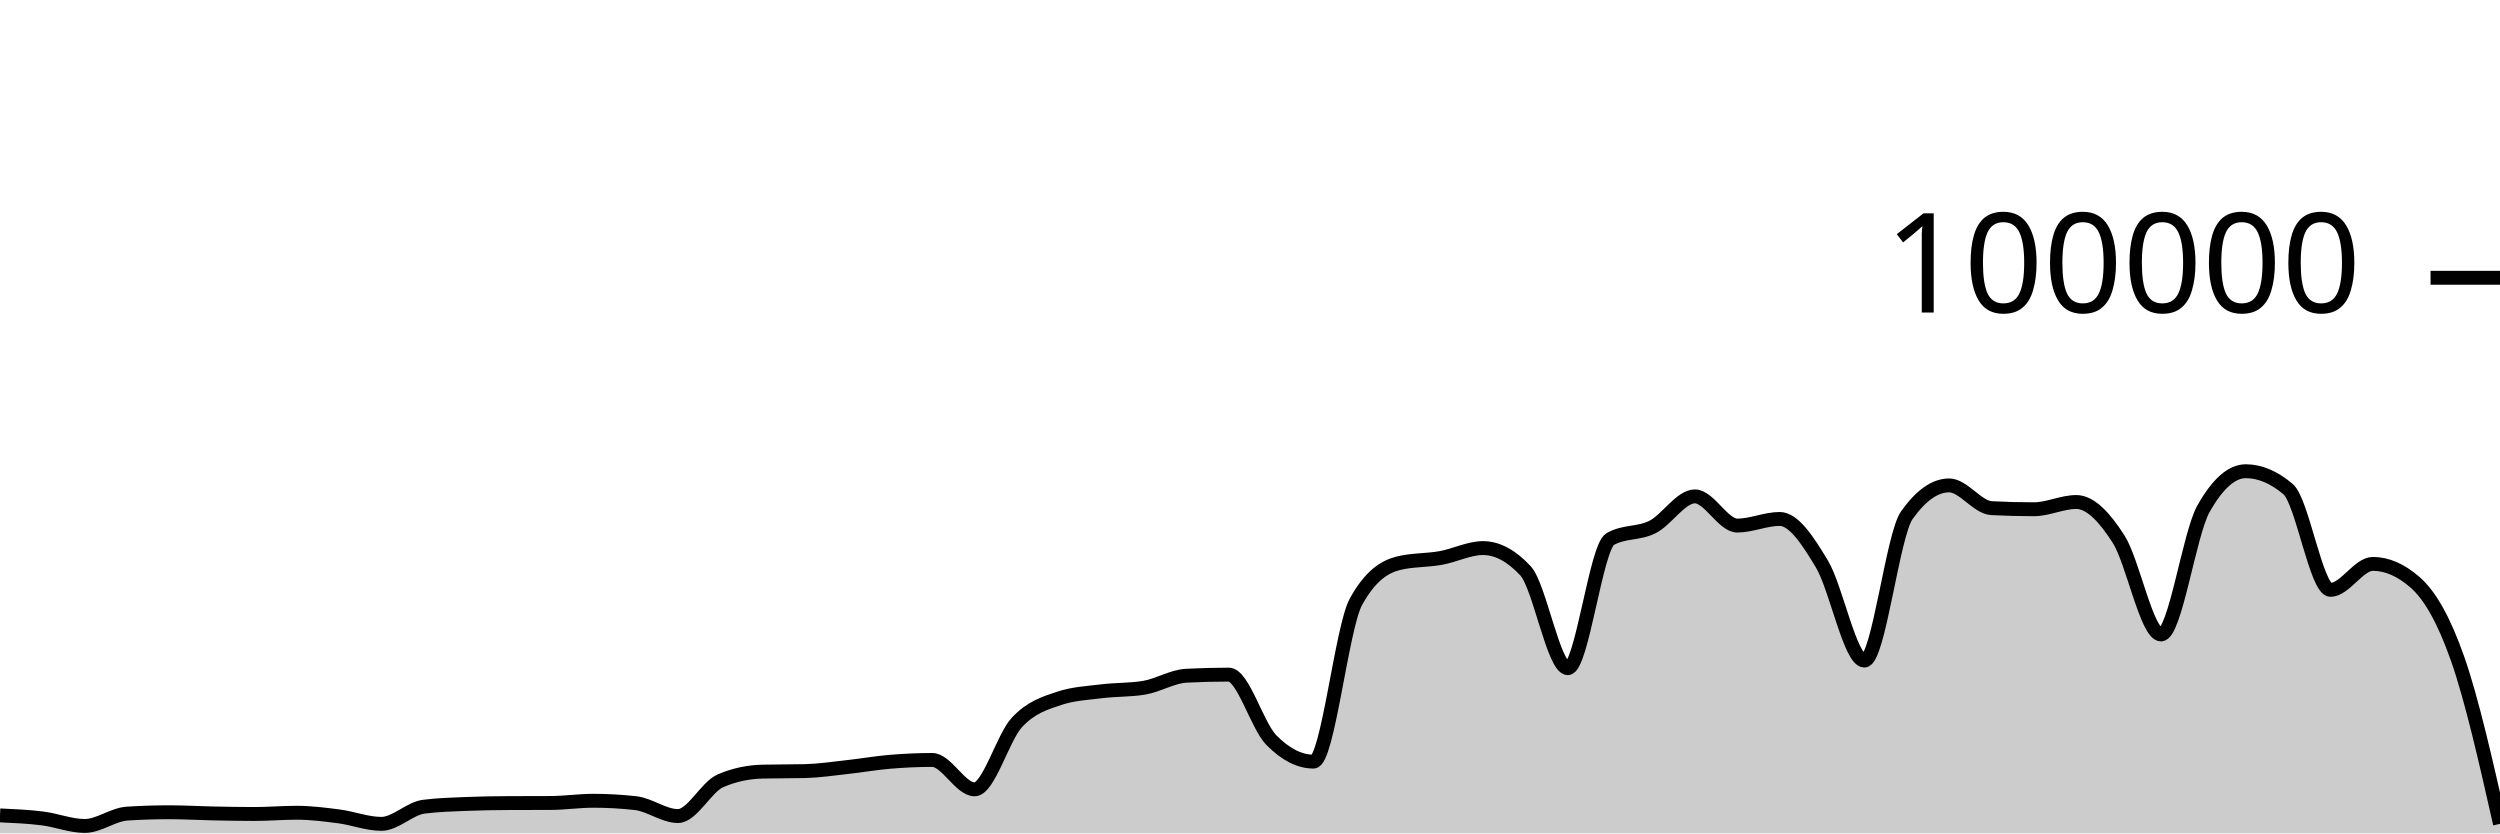
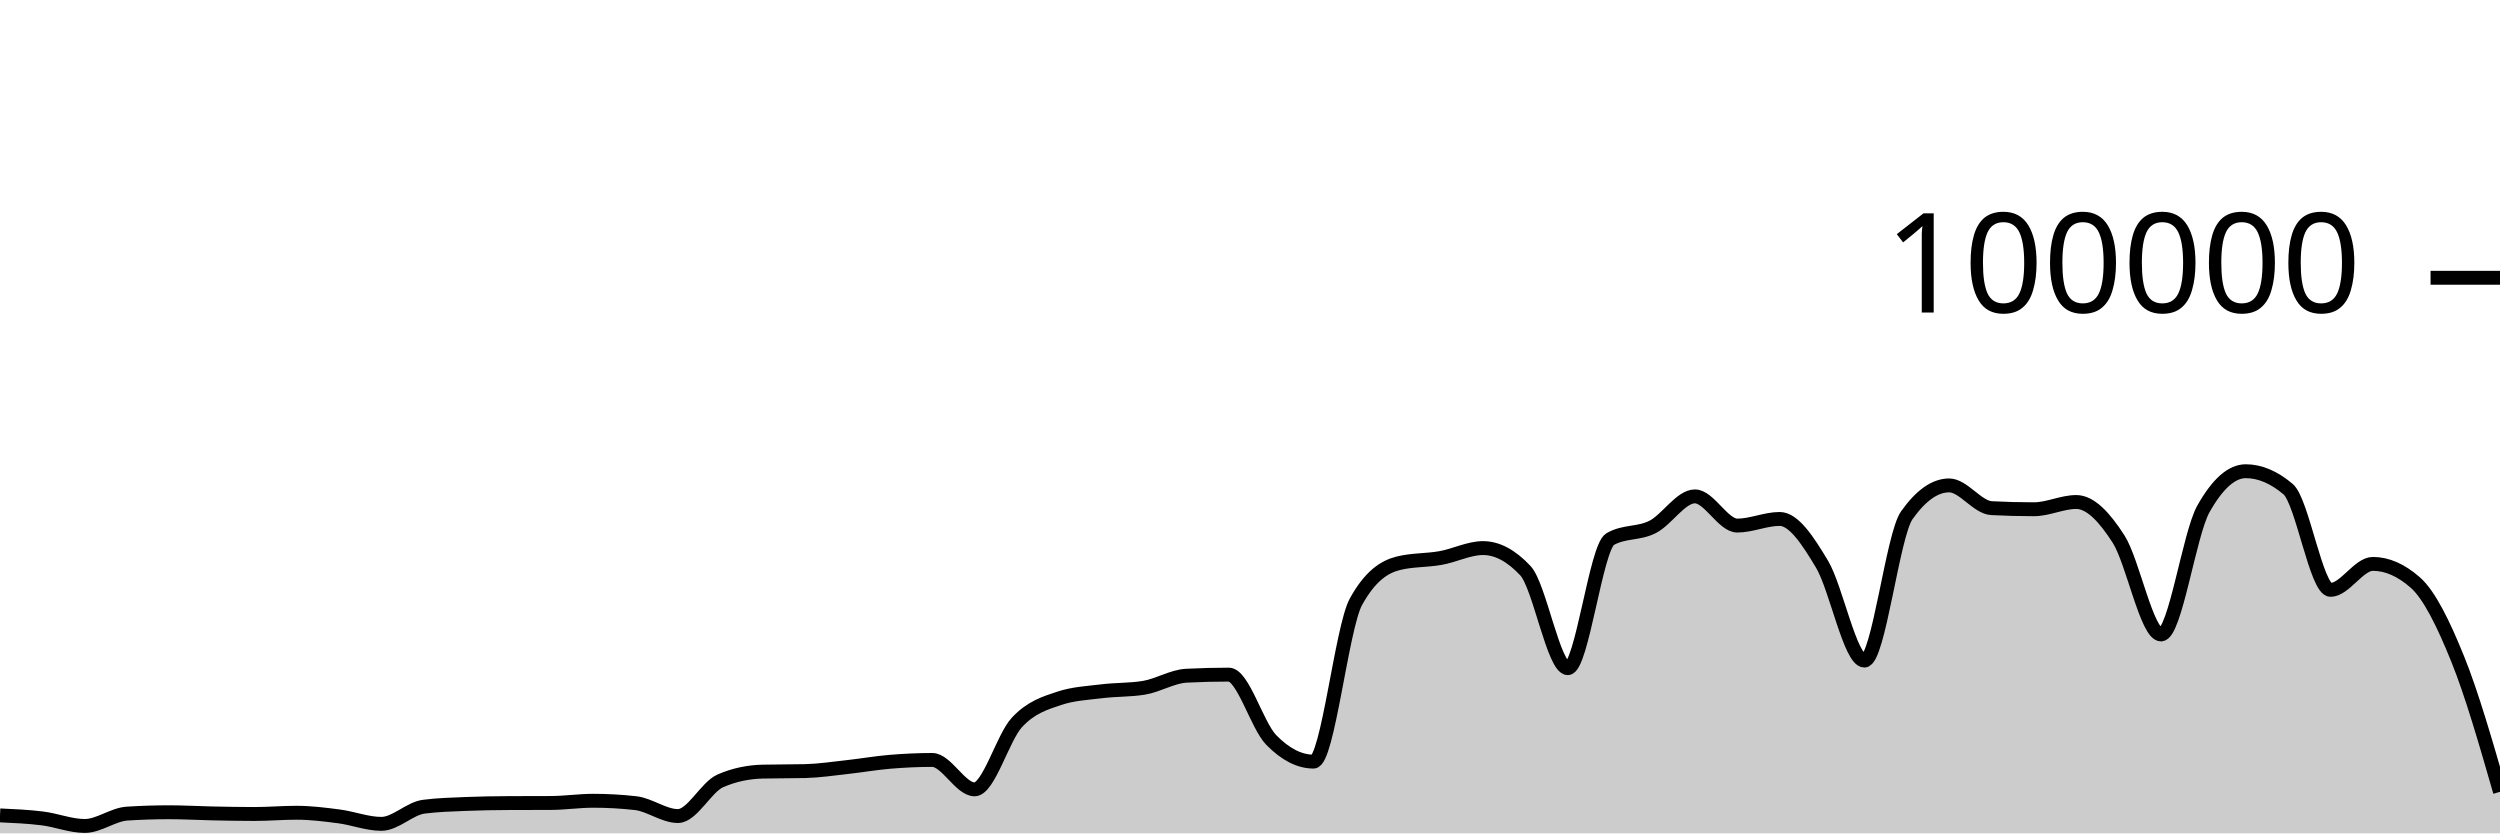
<svg xmlns="http://www.w3.org/2000/svg" viewBox="0 0 180 60">
  <g transform="translate(0,20)">
-     <path class="area" fill="rgba(0, 0, 0, 0.2)" d="M0,38.708C1.017,38.754,2.034,38.799,3.051,38.926C4.068,39.053,5.085,39.469,6.102,39.469C7.119,39.469,8.136,38.644,9.153,38.579C10.169,38.514,11.186,38.482,12.203,38.482C13.22,38.482,14.237,38.544,15.254,38.565C16.271,38.586,17.288,38.607,18.305,38.607C19.322,38.607,20.339,38.518,21.356,38.518C22.373,38.518,23.39,38.647,24.407,38.78C25.424,38.914,26.441,39.317,27.458,39.317C28.475,39.317,29.492,38.215,30.508,38.083C31.525,37.951,32.542,37.926,33.559,37.884C34.576,37.843,35.593,37.826,36.61,37.822C37.627,37.817,38.644,37.819,39.661,37.814C40.678,37.81,41.695,37.655,42.712,37.655C43.729,37.655,44.746,37.712,45.763,37.826C46.78,37.941,47.797,38.756,48.814,38.756C49.831,38.756,50.847,36.666,51.864,36.222C52.881,35.778,53.898,35.581,54.915,35.556C55.932,35.532,56.949,35.544,57.966,35.519C58.983,35.494,60,35.339,61.017,35.227C62.034,35.116,63.051,34.935,64.068,34.85C65.085,34.765,66.102,34.716,67.119,34.716C68.136,34.716,69.153,36.834,70.169,36.834C71.186,36.834,72.203,33.104,73.22,32.011C74.237,30.919,75.254,30.615,76.271,30.278C77.288,29.94,78.305,29.897,79.322,29.771C80.339,29.644,81.356,29.687,82.373,29.518C83.39,29.35,84.407,28.703,85.424,28.651C86.441,28.599,87.458,28.573,88.475,28.573C89.492,28.573,90.508,32.231,91.525,33.273C92.542,34.315,93.559,34.836,94.576,34.836C95.593,34.836,96.61,25.175,97.627,23.328C98.644,21.48,99.661,20.81,100.678,20.556C101.695,20.303,102.712,20.359,103.729,20.176C104.746,19.994,105.763,19.462,106.78,19.462C107.797,19.462,108.814,20.005,109.831,21.091C110.847,22.177,111.864,28.109,112.881,28.109C113.898,28.109,114.915,19.397,115.932,18.815C116.949,18.233,117.966,18.455,118.983,17.942C120,17.43,121.017,15.739,122.034,15.739C123.051,15.739,124.068,17.842,125.085,17.842C126.102,17.842,127.119,17.364,128.136,17.364C129.153,17.364,130.169,18.924,131.186,20.623C132.203,22.323,133.22,27.562,134.237,27.562C135.254,27.562,136.271,18.534,137.288,17.1C138.305,15.666,139.322,14.949,140.339,14.949C141.356,14.949,142.373,16.535,143.39,16.587C144.407,16.64,145.424,16.666,146.441,16.666C147.458,16.666,148.475,16.144,149.492,16.144C150.508,16.144,151.525,17.233,152.542,18.822C153.559,20.412,154.576,25.682,155.593,25.682C156.61,25.682,157.627,18.452,158.644,16.642C159.661,14.833,160.678,13.928,161.695,13.928C162.712,13.928,163.729,14.359,164.746,15.221C165.763,16.083,166.78,22.471,167.797,22.471C168.814,22.471,169.831,20.6,170.847,20.6C171.864,20.6,172.881,21.046,173.898,21.938C174.915,22.831,175.932,24.538,176.949,27.435C177.966,30.331,178.983,34.824,180,39.317L180,40C178.983,40,177.966,40,176.949,40C175.932,40,174.915,40,173.898,40C172.881,40,171.864,40,170.847,40C169.831,40,168.814,40,167.797,40C166.78,40,165.763,40,164.746,40C163.729,40,162.712,40,161.695,40C160.678,40,159.661,40,158.644,40C157.627,40,156.61,40,155.593,40C154.576,40,153.559,40,152.542,40C151.525,40,150.508,40,149.492,40C148.475,40,147.458,40,146.441,40C145.424,40,144.407,40,143.39,40C142.373,40,141.356,40,140.339,40C139.322,40,138.305,40,137.288,40C136.271,40,135.254,40,134.237,40C133.22,40,132.203,40,131.186,40C130.169,40,129.153,40,128.136,40C127.119,40,126.102,40,125.085,40C124.068,40,123.051,40,122.034,40C121.017,40,120,40,118.983,40C117.966,40,116.949,40,115.932,40C114.915,40,113.898,40,112.881,40C111.864,40,110.847,40,109.831,40C108.814,40,107.797,40,106.78,40C105.763,40,104.746,40,103.729,40C102.712,40,101.695,40,100.678,40C99.661,40,98.644,40,97.627,40C96.61,40,95.593,40,94.576,40C93.559,40,92.542,40,91.525,40C90.508,40,89.492,40,88.475,40C87.458,40,86.441,40,85.424,40C84.407,40,83.39,40,82.373,40C81.356,40,80.339,40,79.322,40C78.305,40,77.288,40,76.271,40C75.254,40,74.237,40,73.22,40C72.203,40,71.186,40,70.169,40C69.153,40,68.136,40,67.119,40C66.102,40,65.085,40,64.068,40C63.051,40,62.034,40,61.017,40C60,40,58.983,40,57.966,40C56.949,40,55.932,40,54.915,40C53.898,40,52.881,40,51.864,40C50.847,40,49.831,40,48.814,40C47.797,40,46.78,40,45.763,40C44.746,40,43.729,40,42.712,40C41.695,40,40.678,40,39.661,40C38.644,40,37.627,40,36.61,40C35.593,40,34.576,40,33.559,40C32.542,40,31.525,40,30.508,40C29.492,40,28.475,40,27.458,40C26.441,40,25.424,40,24.407,40C23.39,40,22.373,40,21.356,40C20.339,40,19.322,40,18.305,40C17.288,40,16.271,40,15.254,40C14.237,40,13.22,40,12.203,40C11.186,40,10.169,40,9.153,40C8.136,40,7.119,40,6.102,40C5.085,40,4.068,40,3.051,40C2.034,40,1.017,40,0,40Z" />
-     <path class="line" stroke="black" fill="none" d="M0,38.708C1.017,38.754,2.034,38.799,3.051,38.926C4.068,39.053,5.085,39.469,6.102,39.469C7.119,39.469,8.136,38.644,9.153,38.579C10.169,38.514,11.186,38.482,12.203,38.482C13.22,38.482,14.237,38.544,15.254,38.565C16.271,38.586,17.288,38.607,18.305,38.607C19.322,38.607,20.339,38.518,21.356,38.518C22.373,38.518,23.39,38.647,24.407,38.78C25.424,38.914,26.441,39.317,27.458,39.317C28.475,39.317,29.492,38.215,30.508,38.083C31.525,37.951,32.542,37.926,33.559,37.884C34.576,37.843,35.593,37.826,36.61,37.822C37.627,37.817,38.644,37.819,39.661,37.814C40.678,37.81,41.695,37.655,42.712,37.655C43.729,37.655,44.746,37.712,45.763,37.826C46.78,37.941,47.797,38.756,48.814,38.756C49.831,38.756,50.847,36.666,51.864,36.222C52.881,35.778,53.898,35.581,54.915,35.556C55.932,35.532,56.949,35.544,57.966,35.519C58.983,35.494,60,35.339,61.017,35.227C62.034,35.116,63.051,34.935,64.068,34.85C65.085,34.765,66.102,34.716,67.119,34.716C68.136,34.716,69.153,36.834,70.169,36.834C71.186,36.834,72.203,33.104,73.22,32.011C74.237,30.919,75.254,30.615,76.271,30.278C77.288,29.94,78.305,29.897,79.322,29.771C80.339,29.644,81.356,29.687,82.373,29.518C83.39,29.35,84.407,28.703,85.424,28.651C86.441,28.599,87.458,28.573,88.475,28.573C89.492,28.573,90.508,32.231,91.525,33.273C92.542,34.315,93.559,34.836,94.576,34.836C95.593,34.836,96.61,25.175,97.627,23.328C98.644,21.48,99.661,20.81,100.678,20.556C101.695,20.303,102.712,20.359,103.729,20.176C104.746,19.994,105.763,19.462,106.78,19.462C107.797,19.462,108.814,20.005,109.831,21.091C110.847,22.177,111.864,28.109,112.881,28.109C113.898,28.109,114.915,19.397,115.932,18.815C116.949,18.233,117.966,18.455,118.983,17.942C120,17.43,121.017,15.739,122.034,15.739C123.051,15.739,124.068,17.842,125.085,17.842C126.102,17.842,127.119,17.364,128.136,17.364C129.153,17.364,130.169,18.924,131.186,20.623C132.203,22.323,133.22,27.562,134.237,27.562C135.254,27.562,136.271,18.534,137.288,17.1C138.305,15.666,139.322,14.949,140.339,14.949C141.356,14.949,142.373,16.535,143.39,16.587C144.407,16.64,145.424,16.666,146.441,16.666C147.458,16.666,148.475,16.144,149.492,16.144C150.508,16.144,151.525,17.233,152.542,18.822C153.559,20.412,154.576,25.682,155.593,25.682C156.61,25.682,157.627,18.452,158.644,16.642C159.661,14.833,160.678,13.928,161.695,13.928C162.712,13.928,163.729,14.359,164.746,15.221C165.763,16.083,166.78,22.471,167.797,22.471C168.814,22.471,169.831,20.6,170.847,20.6C171.864,20.6,172.881,21.046,173.898,21.938C174.915,22.831,175.932,24.538,176.949,27.435C177.966,30.331,178.983,34.824,180,39.317" />
+     <path class="area" fill="rgba(0, 0, 0, 0.2)" d="M0,38.708C1.017,38.754,2.034,38.799,3.051,38.926C4.068,39.053,5.085,39.469,6.102,39.469C7.119,39.469,8.136,38.644,9.153,38.579C10.169,38.514,11.186,38.482,12.203,38.482C13.22,38.482,14.237,38.544,15.254,38.565C16.271,38.586,17.288,38.607,18.305,38.607C19.322,38.607,20.339,38.518,21.356,38.518C22.373,38.518,23.39,38.647,24.407,38.78C25.424,38.914,26.441,39.317,27.458,39.317C28.475,39.317,29.492,38.215,30.508,38.083C31.525,37.951,32.542,37.926,33.559,37.884C34.576,37.843,35.593,37.826,36.61,37.822C37.627,37.817,38.644,37.819,39.661,37.814C40.678,37.81,41.695,37.655,42.712,37.655C43.729,37.655,44.746,37.712,45.763,37.826C46.78,37.941,47.797,38.756,48.814,38.756C49.831,38.756,50.847,36.666,51.864,36.222C52.881,35.778,53.898,35.581,54.915,35.556C55.932,35.532,56.949,35.544,57.966,35.519C58.983,35.494,60,35.339,61.017,35.227C62.034,35.116,63.051,34.935,64.068,34.85C65.085,34.765,66.102,34.716,67.119,34.716C68.136,34.716,69.153,36.834,70.169,36.834C71.186,36.834,72.203,33.104,73.22,32.011C74.237,30.919,75.254,30.615,76.271,30.278C77.288,29.94,78.305,29.897,79.322,29.771C80.339,29.644,81.356,29.687,82.373,29.518C83.39,29.35,84.407,28.703,85.424,28.651C86.441,28.599,87.458,28.573,88.475,28.573C89.492,28.573,90.508,32.231,91.525,33.273C92.542,34.315,93.559,34.836,94.576,34.836C95.593,34.836,96.61,25.175,97.627,23.328C98.644,21.48,99.661,20.81,100.678,20.556C101.695,20.303,102.712,20.359,103.729,20.176C104.746,19.994,105.763,19.462,106.78,19.462C107.797,19.462,108.814,20.005,109.831,21.091C110.847,22.177,111.864,28.109,112.881,28.109C113.898,28.109,114.915,19.397,115.932,18.815C116.949,18.233,117.966,18.455,118.983,17.942C120,17.43,121.017,15.739,122.034,15.739C123.051,15.739,124.068,17.842,125.085,17.842C126.102,17.842,127.119,17.364,128.136,17.364C129.153,17.364,130.169,18.924,131.186,20.623C132.203,22.323,133.22,27.562,134.237,27.562C135.254,27.562,136.271,18.534,137.288,17.1C138.305,15.666,139.322,14.949,140.339,14.949C141.356,14.949,142.373,16.535,143.39,16.587C144.407,16.64,145.424,16.666,146.441,16.666C147.458,16.666,148.475,16.144,149.492,16.144C150.508,16.144,151.525,17.233,152.542,18.822C153.559,20.412,154.576,25.682,155.593,25.682C156.61,25.682,157.627,18.452,158.644,16.642C159.661,14.833,160.678,13.928,161.695,13.928C162.712,13.928,163.729,14.359,164.746,15.221C165.763,16.083,166.78,22.471,167.797,22.471C168.814,22.471,169.831,20.6,170.847,20.6C171.864,20.6,172.881,21.046,173.898,21.938C174.915,22.831,175.932,24.922,176.949,27.435C177.966,29.947,178.983,33.48,180,37.013L180,40C178.983,40,177.966,40,176.949,40C175.932,40,174.915,40,173.898,40C172.881,40,171.864,40,170.847,40C169.831,40,168.814,40,167.797,40C166.78,40,165.763,40,164.746,40C163.729,40,162.712,40,161.695,40C160.678,40,159.661,40,158.644,40C157.627,40,156.61,40,155.593,40C154.576,40,153.559,40,152.542,40C151.525,40,150.508,40,149.492,40C148.475,40,147.458,40,146.441,40C145.424,40,144.407,40,143.39,40C142.373,40,141.356,40,140.339,40C139.322,40,138.305,40,137.288,40C136.271,40,135.254,40,134.237,40C133.22,40,132.203,40,131.186,40C130.169,40,129.153,40,128.136,40C127.119,40,126.102,40,125.085,40C124.068,40,123.051,40,122.034,40C121.017,40,120,40,118.983,40C117.966,40,116.949,40,115.932,40C114.915,40,113.898,40,112.881,40C111.864,40,110.847,40,109.831,40C108.814,40,107.797,40,106.78,40C105.763,40,104.746,40,103.729,40C102.712,40,101.695,40,100.678,40C99.661,40,98.644,40,97.627,40C96.61,40,95.593,40,94.576,40C93.559,40,92.542,40,91.525,40C90.508,40,89.492,40,88.475,40C87.458,40,86.441,40,85.424,40C84.407,40,83.39,40,82.373,40C81.356,40,80.339,40,79.322,40C78.305,40,77.288,40,76.271,40C75.254,40,74.237,40,73.22,40C72.203,40,71.186,40,70.169,40C69.153,40,68.136,40,67.119,40C66.102,40,65.085,40,64.068,40C63.051,40,62.034,40,61.017,40C60,40,58.983,40,57.966,40C56.949,40,55.932,40,54.915,40C53.898,40,52.881,40,51.864,40C50.847,40,49.831,40,48.814,40C47.797,40,46.78,40,45.763,40C44.746,40,43.729,40,42.712,40C41.695,40,40.678,40,39.661,40C38.644,40,37.627,40,36.61,40C35.593,40,34.576,40,33.559,40C32.542,40,31.525,40,30.508,40C29.492,40,28.475,40,27.458,40C26.441,40,25.424,40,24.407,40C23.39,40,22.373,40,21.356,40C20.339,40,19.322,40,18.305,40C17.288,40,16.271,40,15.254,40C14.237,40,13.22,40,12.203,40C11.186,40,10.169,40,9.153,40C8.136,40,7.119,40,6.102,40C5.085,40,4.068,40,3.051,40C2.034,40,1.017,40,0,40Z" />
+     <path class="line" stroke="black" fill="none" d="M0,38.708C1.017,38.754,2.034,38.799,3.051,38.926C4.068,39.053,5.085,39.469,6.102,39.469C7.119,39.469,8.136,38.644,9.153,38.579C10.169,38.514,11.186,38.482,12.203,38.482C13.22,38.482,14.237,38.544,15.254,38.565C16.271,38.586,17.288,38.607,18.305,38.607C19.322,38.607,20.339,38.518,21.356,38.518C22.373,38.518,23.39,38.647,24.407,38.78C25.424,38.914,26.441,39.317,27.458,39.317C28.475,39.317,29.492,38.215,30.508,38.083C31.525,37.951,32.542,37.926,33.559,37.884C34.576,37.843,35.593,37.826,36.61,37.822C37.627,37.817,38.644,37.819,39.661,37.814C40.678,37.81,41.695,37.655,42.712,37.655C43.729,37.655,44.746,37.712,45.763,37.826C46.78,37.941,47.797,38.756,48.814,38.756C49.831,38.756,50.847,36.666,51.864,36.222C52.881,35.778,53.898,35.581,54.915,35.556C55.932,35.532,56.949,35.544,57.966,35.519C58.983,35.494,60,35.339,61.017,35.227C62.034,35.116,63.051,34.935,64.068,34.85C65.085,34.765,66.102,34.716,67.119,34.716C68.136,34.716,69.153,36.834,70.169,36.834C71.186,36.834,72.203,33.104,73.22,32.011C74.237,30.919,75.254,30.615,76.271,30.278C77.288,29.94,78.305,29.897,79.322,29.771C80.339,29.644,81.356,29.687,82.373,29.518C83.39,29.35,84.407,28.703,85.424,28.651C86.441,28.599,87.458,28.573,88.475,28.573C89.492,28.573,90.508,32.231,91.525,33.273C92.542,34.315,93.559,34.836,94.576,34.836C95.593,34.836,96.61,25.175,97.627,23.328C98.644,21.48,99.661,20.81,100.678,20.556C101.695,20.303,102.712,20.359,103.729,20.176C104.746,19.994,105.763,19.462,106.78,19.462C107.797,19.462,108.814,20.005,109.831,21.091C110.847,22.177,111.864,28.109,112.881,28.109C113.898,28.109,114.915,19.397,115.932,18.815C116.949,18.233,117.966,18.455,118.983,17.942C120,17.43,121.017,15.739,122.034,15.739C123.051,15.739,124.068,17.842,125.085,17.842C126.102,17.842,127.119,17.364,128.136,17.364C129.153,17.364,130.169,18.924,131.186,20.623C132.203,22.323,133.22,27.562,134.237,27.562C135.254,27.562,136.271,18.534,137.288,17.1C138.305,15.666,139.322,14.949,140.339,14.949C141.356,14.949,142.373,16.535,143.39,16.587C144.407,16.64,145.424,16.666,146.441,16.666C147.458,16.666,148.475,16.144,149.492,16.144C150.508,16.144,151.525,17.233,152.542,18.822C153.559,20.412,154.576,25.682,155.593,25.682C156.61,25.682,157.627,18.452,158.644,16.642C159.661,14.833,160.678,13.928,161.695,13.928C162.712,13.928,163.729,14.359,164.746,15.221C165.763,16.083,166.78,22.471,167.797,22.471C168.814,22.471,169.831,20.6,170.847,20.6C171.864,20.6,172.881,21.046,173.898,21.938C174.915,22.831,175.932,24.922,176.949,27.435C177.966,29.947,178.983,33.48,180,37.013" />
    <path class="axis-ceiling" stroke-width="1" stroke="black" fill="none" d="M175,0L180,0" />
    <text class="axis-ceiling-label" font-family="sans-serif" text-anchor="end" font-size="10px" x="170" y="2.5">100000</text>
  </g>
</svg>
